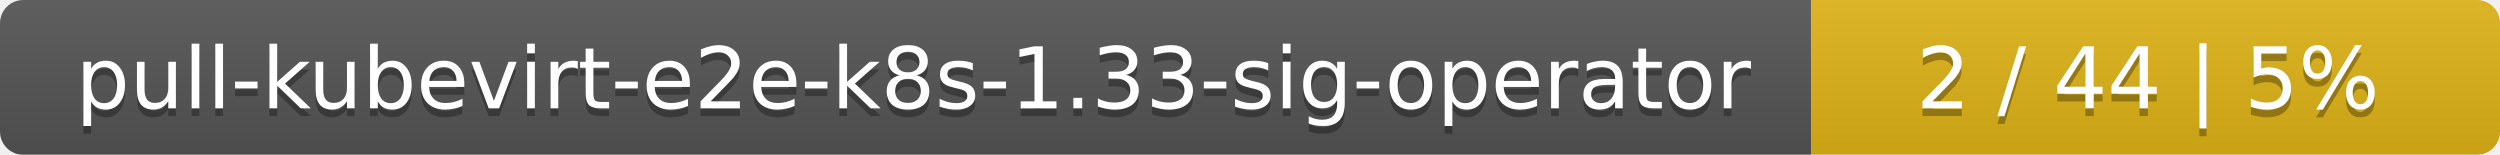
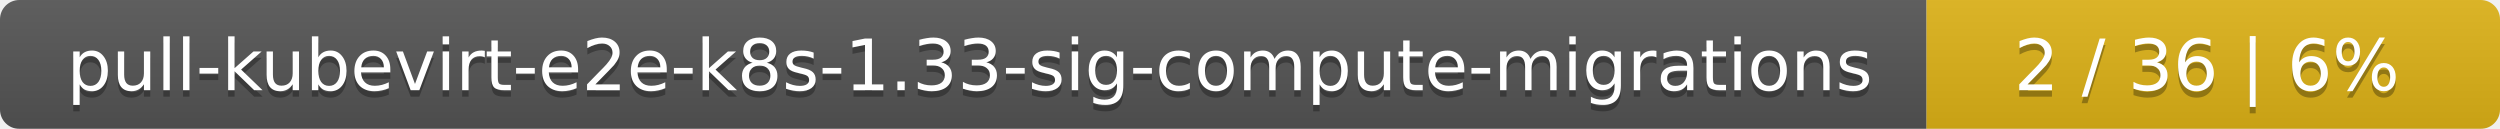
- <svg xmlns="http://www.w3.org/2000/svg" width="323" height="20">
+ <svg xmlns="http://www.w3.org/2000/svg" width="388" height="20">
  <linearGradient id="smooth" x2="0" y2="100%">
    <stop offset="0" stop-color="#bbb" stop-opacity=".1" />
    <stop offset="1" stop-opacity=".1" />
  </linearGradient>
  <mask id="round">
-     <rect width="323" height="20" rx="3" fill="#fff" />
+     <rect width="388" height="20" rx="3" fill="#fff" />
  </mask>
  <g mask="url(#round)">
-     <rect width="234" height="20" fill="#555" />
-     <rect x="234" width="89" height="20" fill="#dfb317" />
-     <rect width="323" height="20" fill="url(#smooth)" />
+     <rect width="299" height="20" fill="#555" />
+     <rect x="299" width="89" height="20" fill="#dfb317" />
+     <rect width="388" height="20" fill="url(#smooth)" />
  </g>
  <g fill="#fff" text-anchor="middle" font-family="DejaVu Sans,Verdana,Geneva,sans-serif" font-size="11">
-     <text x="118" y="15" fill="#010101" fill-opacity=".3">pull-kubevirt-e2e-k8s-1.33-sig-operator</text>
-     <text x="118" y="14">pull-kubevirt-e2e-k8s-1.33-sig-operator</text>
-     <text x="277.5" y="15" fill="#010101" fill-opacity=".3">2 / 44    |    5%</text>
-     <text x="277.5" y="14">2 / 44    |    5%</text>
+     <text x="150.5" y="15" fill="#010101" fill-opacity=".3">pull-kubevirt-e2e-k8s-1.33-sig-compute-migrations</text>
+     <text x="150.5" y="14">pull-kubevirt-e2e-k8s-1.33-sig-compute-migrations</text>
+     <text x="342.5" y="15" fill="#010101" fill-opacity=".3">2 / 36    |    6%</text>
+     <text x="342.5" y="14">2 / 36    |    6%</text>
  </g>
</svg>
